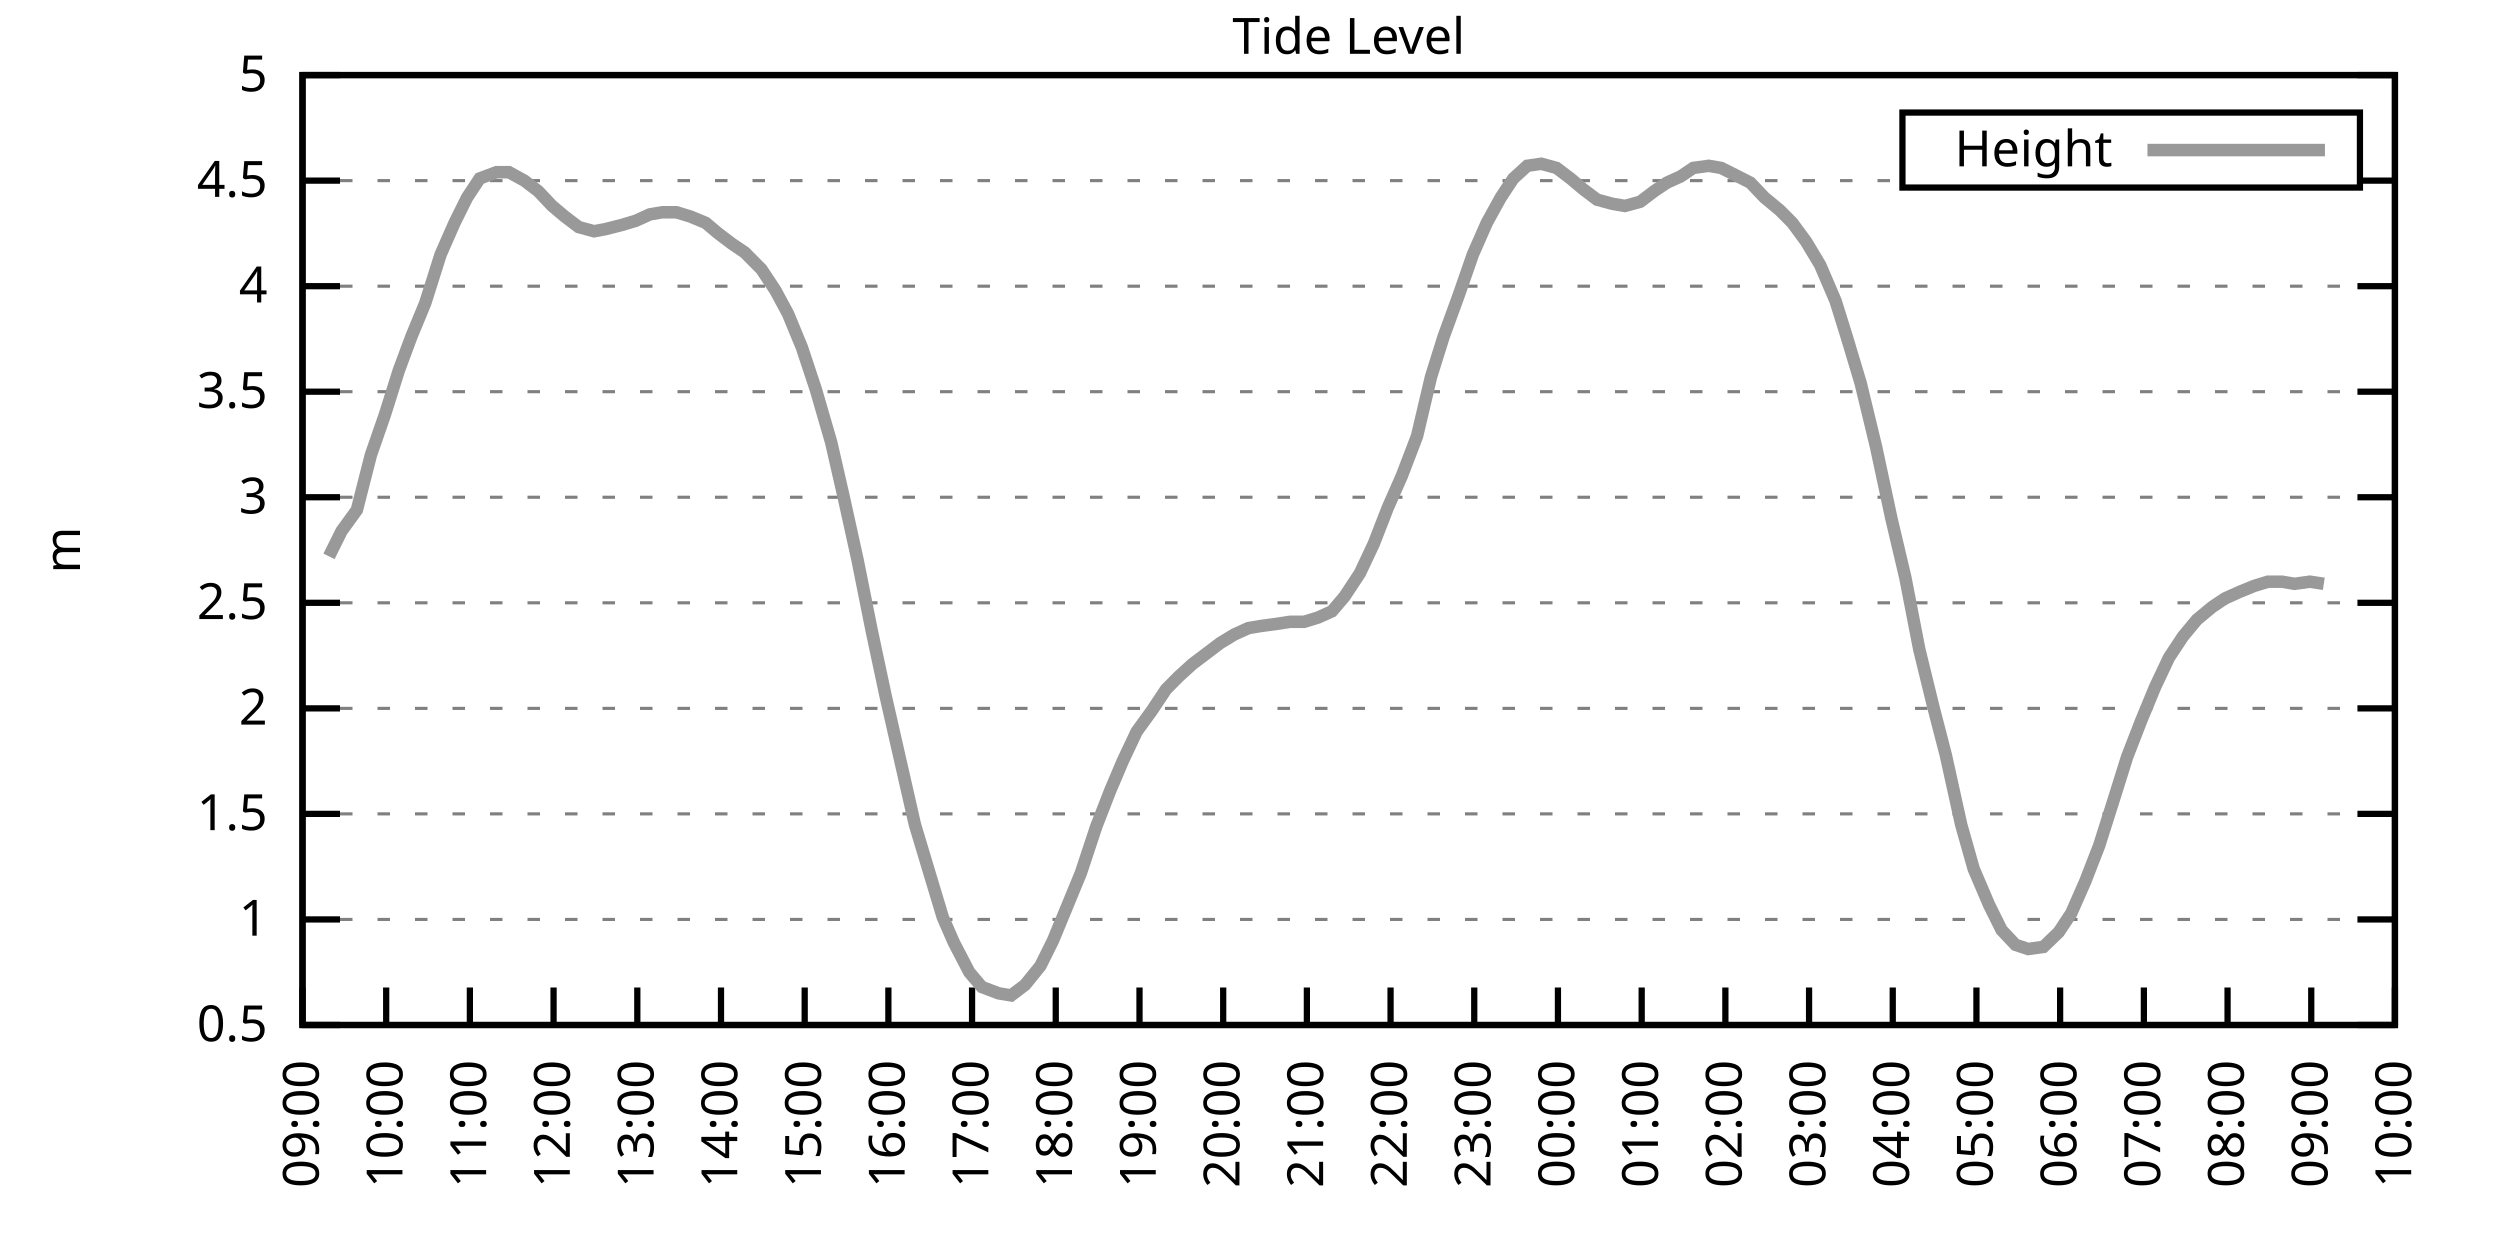
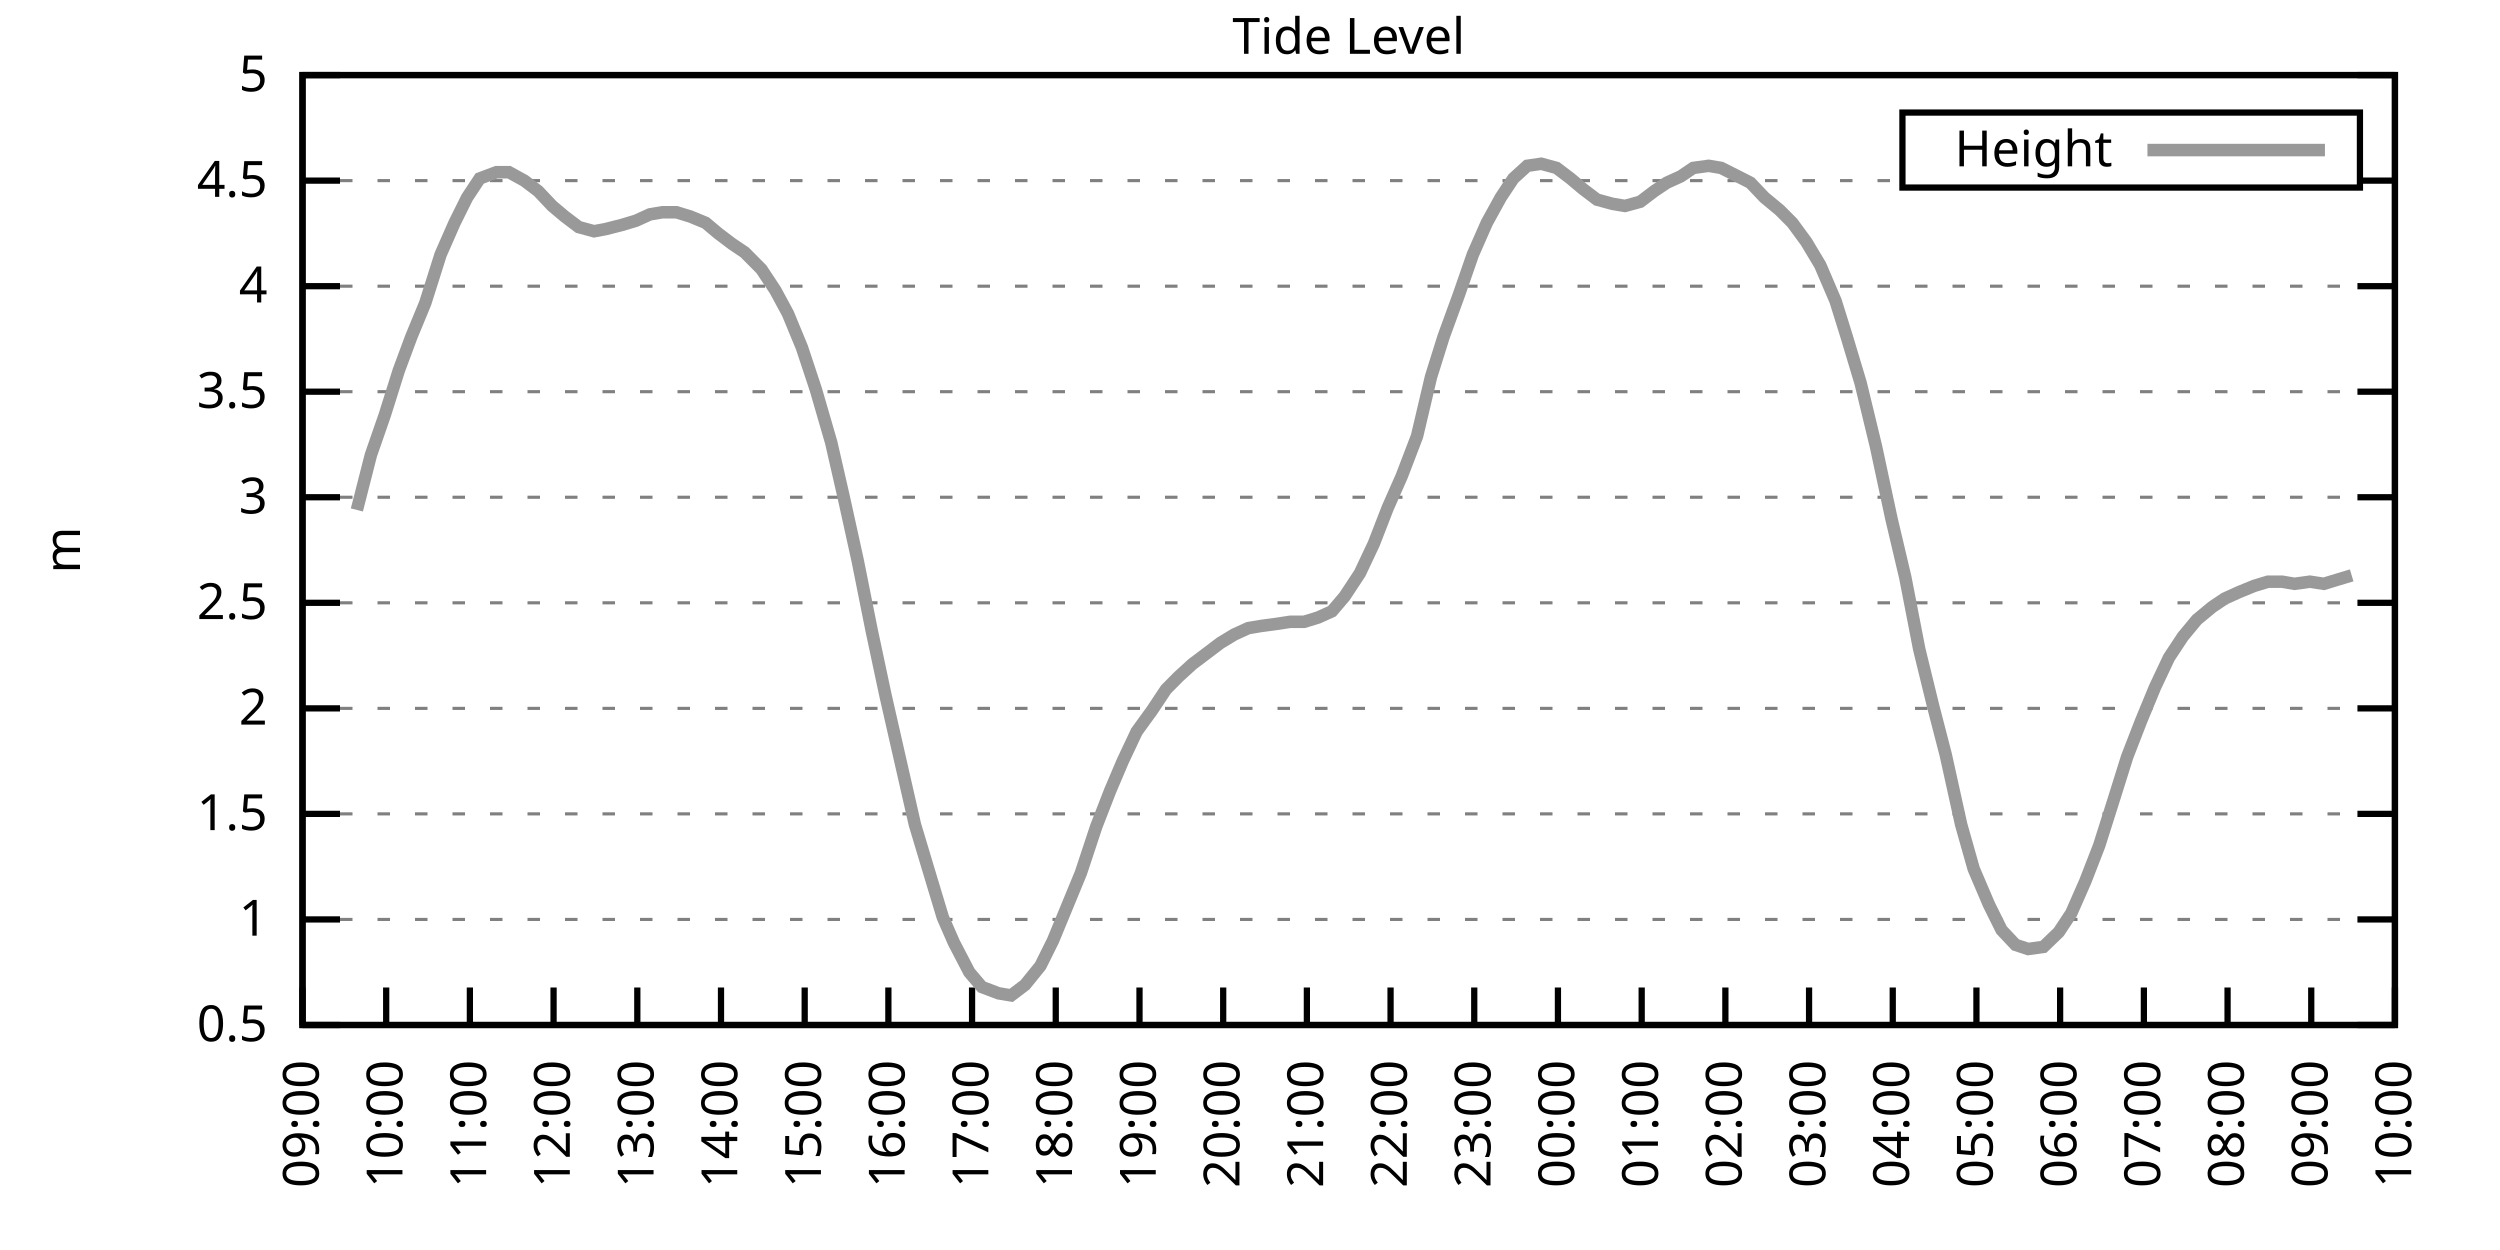
<svg xmlns="http://www.w3.org/2000/svg" xmlns:xlink="http://www.w3.org/1999/xlink" width="400" height="200" viewBox="0 0 400 200">
  <g id="gnuplot_canvas">
    <rect x="0" y="0" width="400" height="200" fill="none" />
    <defs>
      <circle id="gpDot" r="0.5" stroke-width="0.5" stroke="currentColor" />
      <path id="gpPt0" stroke-width="0.333" stroke="currentColor" d="M-1,0 h2 M0,-1 v2" />
      <path id="gpPt1" stroke-width="0.333" stroke="currentColor" d="M-1,-1 L1,1 M1,-1 L-1,1" />
      <path id="gpPt2" stroke-width="0.333" stroke="currentColor" d="M-1,0 L1,0 M0,-1 L0,1 M-1,-1 L1,1 M-1,1 L1,-1" />
      <rect id="gpPt3" stroke-width="0.333" stroke="currentColor" x="-1" y="-1" width="2" height="2" />
      <rect id="gpPt4" stroke-width="0.333" stroke="currentColor" fill="currentColor" x="-1" y="-1" width="2" height="2" />
      <circle id="gpPt5" stroke-width="0.333" stroke="currentColor" cx="0" cy="0" r="1" />
      <use xlink:href="#gpPt5" id="gpPt6" fill="currentColor" stroke="none" />
      <path id="gpPt7" stroke-width="0.333" stroke="currentColor" d="M0,-1.33 L-1.33,0.67 L1.33,0.67 z" />
      <use xlink:href="#gpPt7" id="gpPt8" fill="currentColor" stroke="none" />
      <use xlink:href="#gpPt7" id="gpPt9" stroke="currentColor" transform="rotate(180)" />
      <use xlink:href="#gpPt9" id="gpPt10" fill="currentColor" stroke="none" />
      <use xlink:href="#gpPt3" id="gpPt11" stroke="currentColor" transform="rotate(45)" />
      <use xlink:href="#gpPt11" id="gpPt12" fill="currentColor" stroke="none" />
      <path id="gpPt13" stroke-width="0.333" stroke="currentColor" d="M0,1.330 L1.265,0.411 L0.782,-1.067 L-0.782,-1.076 L-1.265,0.411 z" />
      <use xlink:href="#gpPt13" id="gpPt14" fill="currentColor" stroke="none" />
      <filter id="textbox" filterUnits="objectBoundingBox" x="0" y="0" height="1" width="1">
        <feFlood flood-color="white" flood-opacity="1" result="bgnd" />
        <feComposite in="SourceGraphic" in2="bgnd" operator="atop" />
      </filter>
      <filter id="greybox" filterUnits="objectBoundingBox" x="0" y="0" height="1" width="1">
        <feFlood flood-color="lightgrey" flood-opacity="1" result="grey" />
        <feComposite in="SourceGraphic" in2="grey" operator="atop" />
      </filter>
    </defs>
    <g fill="none" color="white" stroke="currentColor" stroke-width="1.00" stroke-linecap="butt" stroke-linejoin="miter">
</g>
    <g fill="none" color="black" stroke="currentColor" stroke-width="1.00" stroke-linecap="butt" stroke-linejoin="miter">
      <g stroke="none" shape-rendering="crispEdges">
        <polygon fill="rgb(255, 255, 255)" points="48.40,164.00 383.18,164.00 383.18,12.02 48.40,12.02 " />
      </g>
    </g>
    <g fill="none" color="black" stroke="currentColor" stroke-width="1.00" stroke-linecap="butt" stroke-linejoin="miter">
</g>
    <g fill="none" color="black" stroke="black" stroke-width="0.50" stroke-linecap="butt" stroke-linejoin="miter">
</g>
    <g fill="none" color="gray" stroke="currentColor" stroke-width="0.50" stroke-linecap="butt" stroke-linejoin="miter">
      <path stroke="gray" stroke-dasharray="2,4" class="gridline" d="M48.40,164.00 L383.19,164.00  " />
    </g>
    <g fill="none" color="gray" stroke="gray" stroke-width="1.00" stroke-linecap="butt" stroke-linejoin="miter">
</g>
    <g fill="none" color="black" stroke="currentColor" stroke-width="1.00" stroke-linecap="butt" stroke-linejoin="miter">
      <path stroke="black" d="M48.40,164.00 L54.40,164.00 M383.19,164.00 L377.19,164.00  " />
      <g transform="translate(42.80,166.60)" stroke="none" fill="black" font-family="Sans" font-size="8.00" text-anchor="end">
        <text>
          <tspan font-family="Sans"> 0.5</tspan>
        </text>
      </g>
    </g>
    <g fill="none" color="black" stroke="currentColor" stroke-width="1.00" stroke-linecap="butt" stroke-linejoin="miter">
</g>
    <g fill="none" color="black" stroke="black" stroke-width="0.50" stroke-linecap="butt" stroke-linejoin="miter">
</g>
    <g fill="none" color="gray" stroke="currentColor" stroke-width="0.50" stroke-linecap="butt" stroke-linejoin="miter">
      <path stroke="gray" stroke-dasharray="2,4" class="gridline" d="M48.40,147.11 L383.19,147.11  " />
    </g>
    <g fill="none" color="gray" stroke="gray" stroke-width="1.00" stroke-linecap="butt" stroke-linejoin="miter">
</g>
    <g fill="none" color="black" stroke="currentColor" stroke-width="1.00" stroke-linecap="butt" stroke-linejoin="miter">
      <path stroke="black" d="M48.40,147.11 L54.40,147.11 M383.19,147.11 L377.19,147.11  " />
      <g transform="translate(42.80,149.71)" stroke="none" fill="black" font-family="Sans" font-size="8.00" text-anchor="end">
        <text>
          <tspan font-family="Sans"> 1</tspan>
        </text>
      </g>
    </g>
    <g fill="none" color="black" stroke="currentColor" stroke-width="1.00" stroke-linecap="butt" stroke-linejoin="miter">
</g>
    <g fill="none" color="black" stroke="black" stroke-width="0.50" stroke-linecap="butt" stroke-linejoin="miter">
</g>
    <g fill="none" color="gray" stroke="currentColor" stroke-width="0.50" stroke-linecap="butt" stroke-linejoin="miter">
      <path stroke="gray" stroke-dasharray="2,4" class="gridline" d="M48.40,130.22 L383.19,130.22  " />
    </g>
    <g fill="none" color="gray" stroke="gray" stroke-width="1.00" stroke-linecap="butt" stroke-linejoin="miter">
</g>
    <g fill="none" color="black" stroke="currentColor" stroke-width="1.00" stroke-linecap="butt" stroke-linejoin="miter">
      <path stroke="black" d="M48.40,130.22 L54.40,130.22 M383.19,130.22 L377.19,130.22  " />
      <g transform="translate(42.80,132.82)" stroke="none" fill="black" font-family="Sans" font-size="8.00" text-anchor="end">
        <text>
          <tspan font-family="Sans"> 1.5</tspan>
        </text>
      </g>
    </g>
    <g fill="none" color="black" stroke="currentColor" stroke-width="1.00" stroke-linecap="butt" stroke-linejoin="miter">
</g>
    <g fill="none" color="black" stroke="black" stroke-width="0.50" stroke-linecap="butt" stroke-linejoin="miter">
</g>
    <g fill="none" color="gray" stroke="currentColor" stroke-width="0.50" stroke-linecap="butt" stroke-linejoin="miter">
      <path stroke="gray" stroke-dasharray="2,4" class="gridline" d="M48.40,113.34 L383.19,113.34  " />
    </g>
    <g fill="none" color="gray" stroke="gray" stroke-width="1.00" stroke-linecap="butt" stroke-linejoin="miter">
</g>
    <g fill="none" color="black" stroke="currentColor" stroke-width="1.00" stroke-linecap="butt" stroke-linejoin="miter">
      <path stroke="black" d="M48.40,113.34 L54.40,113.34 M383.19,113.34 L377.19,113.34  " />
      <g transform="translate(42.80,115.94)" stroke="none" fill="black" font-family="Sans" font-size="8.00" text-anchor="end">
        <text>
          <tspan font-family="Sans"> 2</tspan>
        </text>
      </g>
    </g>
    <g fill="none" color="black" stroke="currentColor" stroke-width="1.00" stroke-linecap="butt" stroke-linejoin="miter">
</g>
    <g fill="none" color="black" stroke="black" stroke-width="0.50" stroke-linecap="butt" stroke-linejoin="miter">
</g>
    <g fill="none" color="gray" stroke="currentColor" stroke-width="0.50" stroke-linecap="butt" stroke-linejoin="miter">
      <path stroke="gray" stroke-dasharray="2,4" class="gridline" d="M48.40,96.45 L383.19,96.45  " />
    </g>
    <g fill="none" color="gray" stroke="gray" stroke-width="1.00" stroke-linecap="butt" stroke-linejoin="miter">
</g>
    <g fill="none" color="black" stroke="currentColor" stroke-width="1.00" stroke-linecap="butt" stroke-linejoin="miter">
      <path stroke="black" d="M48.40,96.45 L54.40,96.45 M383.19,96.45 L377.19,96.45  " />
      <g transform="translate(42.80,99.05)" stroke="none" fill="black" font-family="Sans" font-size="8.00" text-anchor="end">
        <text>
          <tspan font-family="Sans"> 2.5</tspan>
        </text>
      </g>
    </g>
    <g fill="none" color="black" stroke="currentColor" stroke-width="1.00" stroke-linecap="butt" stroke-linejoin="miter">
</g>
    <g fill="none" color="black" stroke="black" stroke-width="0.50" stroke-linecap="butt" stroke-linejoin="miter">
</g>
    <g fill="none" color="gray" stroke="currentColor" stroke-width="0.50" stroke-linecap="butt" stroke-linejoin="miter">
      <path stroke="gray" stroke-dasharray="2,4" class="gridline" d="M48.40,79.56 L383.19,79.56  " />
    </g>
    <g fill="none" color="gray" stroke="gray" stroke-width="1.00" stroke-linecap="butt" stroke-linejoin="miter">
</g>
    <g fill="none" color="black" stroke="currentColor" stroke-width="1.00" stroke-linecap="butt" stroke-linejoin="miter">
      <path stroke="black" d="M48.40,79.56 L54.40,79.56 M383.19,79.56 L377.19,79.56  " />
      <g transform="translate(42.80,82.16)" stroke="none" fill="black" font-family="Sans" font-size="8.00" text-anchor="end">
        <text>
          <tspan font-family="Sans"> 3</tspan>
        </text>
      </g>
    </g>
    <g fill="none" color="black" stroke="currentColor" stroke-width="1.00" stroke-linecap="butt" stroke-linejoin="miter">
</g>
    <g fill="none" color="black" stroke="black" stroke-width="0.50" stroke-linecap="butt" stroke-linejoin="miter">
</g>
    <g fill="none" color="gray" stroke="currentColor" stroke-width="0.50" stroke-linecap="butt" stroke-linejoin="miter">
      <path stroke="gray" stroke-dasharray="2,4" class="gridline" d="M48.40,62.67 L383.19,62.67  " />
    </g>
    <g fill="none" color="gray" stroke="gray" stroke-width="1.00" stroke-linecap="butt" stroke-linejoin="miter">
</g>
    <g fill="none" color="black" stroke="currentColor" stroke-width="1.00" stroke-linecap="butt" stroke-linejoin="miter">
      <path stroke="black" d="M48.40,62.67 L54.40,62.67 M383.19,62.67 L377.19,62.67  " />
      <g transform="translate(42.80,65.27)" stroke="none" fill="black" font-family="Sans" font-size="8.00" text-anchor="end">
        <text>
          <tspan font-family="Sans"> 3.5</tspan>
        </text>
      </g>
    </g>
    <g fill="none" color="black" stroke="currentColor" stroke-width="1.00" stroke-linecap="butt" stroke-linejoin="miter">
</g>
    <g fill="none" color="black" stroke="black" stroke-width="0.50" stroke-linecap="butt" stroke-linejoin="miter">
</g>
    <g fill="none" color="gray" stroke="currentColor" stroke-width="0.50" stroke-linecap="butt" stroke-linejoin="miter">
      <path stroke="gray" stroke-dasharray="2,4" class="gridline" d="M48.40,45.79 L383.19,45.79  " />
    </g>
    <g fill="none" color="gray" stroke="gray" stroke-width="1.00" stroke-linecap="butt" stroke-linejoin="miter">
</g>
    <g fill="none" color="black" stroke="currentColor" stroke-width="1.00" stroke-linecap="butt" stroke-linejoin="miter">
      <path stroke="black" d="M48.40,45.79 L54.40,45.79 M383.19,45.79 L377.19,45.79  " />
      <g transform="translate(42.80,48.39)" stroke="none" fill="black" font-family="Sans" font-size="8.00" text-anchor="end">
        <text>
          <tspan font-family="Sans"> 4</tspan>
        </text>
      </g>
    </g>
    <g fill="none" color="black" stroke="currentColor" stroke-width="1.00" stroke-linecap="butt" stroke-linejoin="miter">
</g>
    <g fill="none" color="black" stroke="black" stroke-width="0.50" stroke-linecap="butt" stroke-linejoin="miter">
</g>
    <g fill="none" color="gray" stroke="currentColor" stroke-width="0.50" stroke-linecap="butt" stroke-linejoin="miter">
      <path stroke="gray" stroke-dasharray="2,4" class="gridline" d="M48.40,28.90 L304.39,28.90 M377.59,28.90 L383.19,28.90  " />
    </g>
    <g fill="none" color="gray" stroke="gray" stroke-width="1.00" stroke-linecap="butt" stroke-linejoin="miter">
</g>
    <g fill="none" color="black" stroke="currentColor" stroke-width="1.00" stroke-linecap="butt" stroke-linejoin="miter">
      <path stroke="black" d="M48.40,28.90 L54.40,28.90 M383.19,28.90 L377.19,28.90  " />
      <g transform="translate(42.80,31.50)" stroke="none" fill="black" font-family="Sans" font-size="8.00" text-anchor="end">
        <text>
          <tspan font-family="Sans"> 4.5</tspan>
        </text>
      </g>
    </g>
    <g fill="none" color="black" stroke="currentColor" stroke-width="1.00" stroke-linecap="butt" stroke-linejoin="miter">
</g>
    <g fill="none" color="black" stroke="black" stroke-width="0.50" stroke-linecap="butt" stroke-linejoin="miter">
</g>
    <g fill="none" color="gray" stroke="currentColor" stroke-width="0.50" stroke-linecap="butt" stroke-linejoin="miter">
      <path stroke="gray" stroke-dasharray="2,4" class="gridline" d="M48.40,12.01 L383.19,12.01  " />
    </g>
    <g fill="none" color="gray" stroke="gray" stroke-width="1.00" stroke-linecap="butt" stroke-linejoin="miter">
</g>
    <g fill="none" color="black" stroke="currentColor" stroke-width="1.00" stroke-linecap="butt" stroke-linejoin="miter">
      <path stroke="black" d="M48.40,12.01 L54.40,12.01 M383.19,12.01 L377.19,12.01  " />
      <g transform="translate(42.80,14.61)" stroke="none" fill="black" font-family="Sans" font-size="8.00" text-anchor="end">
        <text>
          <tspan font-family="Sans"> 5</tspan>
        </text>
      </g>
    </g>
    <g fill="none" color="black" stroke="currentColor" stroke-width="1.00" stroke-linecap="butt" stroke-linejoin="miter">
      <path stroke="black" d="M48.40,164.00 L48.40,158.00  " />
      <g transform="translate(51.00,169.60) rotate(270.00)" stroke="none" fill="black" font-family="Sans" font-size="8.00" text-anchor="end">
        <text>
          <tspan font-family="Sans">09:00</tspan>
        </text>
      </g>
    </g>
    <g fill="none" color="black" stroke="currentColor" stroke-width="1.00" stroke-linecap="butt" stroke-linejoin="miter">
      <path stroke="black" d="M61.79,164.00 L61.79,158.00  " />
      <g transform="translate(64.39,169.60) rotate(270.00)" stroke="none" fill="black" font-family="Sans" font-size="8.00" text-anchor="end">
        <text>
          <tspan font-family="Sans">10:00</tspan>
        </text>
      </g>
    </g>
    <g fill="none" color="black" stroke="currentColor" stroke-width="1.00" stroke-linecap="butt" stroke-linejoin="miter">
      <path stroke="black" d="M75.18,164.00 L75.18,158.00  " />
      <g transform="translate(77.78,169.60) rotate(270.00)" stroke="none" fill="black" font-family="Sans" font-size="8.00" text-anchor="end">
        <text>
          <tspan font-family="Sans">11:00</tspan>
        </text>
      </g>
    </g>
    <g fill="none" color="black" stroke="currentColor" stroke-width="1.00" stroke-linecap="butt" stroke-linejoin="miter">
      <path stroke="black" d="M88.57,164.00 L88.57,158.00  " />
      <g transform="translate(91.17,169.60) rotate(270.00)" stroke="none" fill="black" font-family="Sans" font-size="8.00" text-anchor="end">
        <text>
          <tspan font-family="Sans">12:00</tspan>
        </text>
      </g>
    </g>
    <g fill="none" color="black" stroke="currentColor" stroke-width="1.00" stroke-linecap="butt" stroke-linejoin="miter">
      <path stroke="black" d="M101.97,164.00 L101.97,158.00  " />
      <g transform="translate(104.57,169.60) rotate(270.00)" stroke="none" fill="black" font-family="Sans" font-size="8.00" text-anchor="end">
        <text>
          <tspan font-family="Sans">13:00</tspan>
        </text>
      </g>
    </g>
    <g fill="none" color="black" stroke="currentColor" stroke-width="1.00" stroke-linecap="butt" stroke-linejoin="miter">
      <path stroke="black" d="M115.36,164.00 L115.36,158.00  " />
      <g transform="translate(117.96,169.60) rotate(270.00)" stroke="none" fill="black" font-family="Sans" font-size="8.00" text-anchor="end">
        <text>
          <tspan font-family="Sans">14:00</tspan>
        </text>
      </g>
    </g>
    <g fill="none" color="black" stroke="currentColor" stroke-width="1.00" stroke-linecap="butt" stroke-linejoin="miter">
      <path stroke="black" d="M128.75,164.00 L128.75,158.00  " />
      <g transform="translate(131.35,169.60) rotate(270.00)" stroke="none" fill="black" font-family="Sans" font-size="8.00" text-anchor="end">
        <text>
          <tspan font-family="Sans">15:00</tspan>
        </text>
      </g>
    </g>
    <g fill="none" color="black" stroke="currentColor" stroke-width="1.00" stroke-linecap="butt" stroke-linejoin="miter">
      <path stroke="black" d="M142.14,164.00 L142.14,158.00  " />
      <g transform="translate(144.74,169.60) rotate(270.00)" stroke="none" fill="black" font-family="Sans" font-size="8.00" text-anchor="end">
        <text>
          <tspan font-family="Sans">16:00</tspan>
        </text>
      </g>
    </g>
    <g fill="none" color="black" stroke="currentColor" stroke-width="1.00" stroke-linecap="butt" stroke-linejoin="miter">
      <path stroke="black" d="M155.53,164.00 L155.53,158.00  " />
      <g transform="translate(158.13,169.60) rotate(270.00)" stroke="none" fill="black" font-family="Sans" font-size="8.00" text-anchor="end">
        <text>
          <tspan font-family="Sans">17:00</tspan>
        </text>
      </g>
    </g>
    <g fill="none" color="black" stroke="currentColor" stroke-width="1.00" stroke-linecap="butt" stroke-linejoin="miter">
      <path stroke="black" d="M168.92,164.00 L168.92,158.00  " />
      <g transform="translate(171.52,169.60) rotate(270.00)" stroke="none" fill="black" font-family="Sans" font-size="8.00" text-anchor="end">
        <text>
          <tspan font-family="Sans">18:00</tspan>
        </text>
      </g>
    </g>
    <g fill="none" color="black" stroke="currentColor" stroke-width="1.00" stroke-linecap="butt" stroke-linejoin="miter">
      <path stroke="black" d="M182.32,164.00 L182.32,158.00  " />
      <g transform="translate(184.92,169.60) rotate(270.00)" stroke="none" fill="black" font-family="Sans" font-size="8.00" text-anchor="end">
        <text>
          <tspan font-family="Sans">19:00</tspan>
        </text>
      </g>
    </g>
    <g fill="none" color="black" stroke="currentColor" stroke-width="1.00" stroke-linecap="butt" stroke-linejoin="miter">
      <path stroke="black" d="M195.71,164.00 L195.71,158.00  " />
      <g transform="translate(198.31,169.60) rotate(270.00)" stroke="none" fill="black" font-family="Sans" font-size="8.00" text-anchor="end">
        <text>
          <tspan font-family="Sans">20:00</tspan>
        </text>
      </g>
    </g>
    <g fill="none" color="black" stroke="currentColor" stroke-width="1.00" stroke-linecap="butt" stroke-linejoin="miter">
      <path stroke="black" d="M209.10,164.00 L209.10,158.00  " />
      <g transform="translate(211.70,169.60) rotate(270.00)" stroke="none" fill="black" font-family="Sans" font-size="8.00" text-anchor="end">
        <text>
          <tspan font-family="Sans">21:00</tspan>
        </text>
      </g>
    </g>
    <g fill="none" color="black" stroke="currentColor" stroke-width="1.00" stroke-linecap="butt" stroke-linejoin="miter">
      <path stroke="black" d="M222.49,164.00 L222.49,158.00  " />
      <g transform="translate(225.09,169.60) rotate(270.00)" stroke="none" fill="black" font-family="Sans" font-size="8.00" text-anchor="end">
        <text>
          <tspan font-family="Sans">22:00</tspan>
        </text>
      </g>
    </g>
    <g fill="none" color="black" stroke="currentColor" stroke-width="1.00" stroke-linecap="butt" stroke-linejoin="miter">
      <path stroke="black" d="M235.88,164.00 L235.88,158.00  " />
      <g transform="translate(238.48,169.60) rotate(270.00)" stroke="none" fill="black" font-family="Sans" font-size="8.00" text-anchor="end">
        <text>
          <tspan font-family="Sans">23:00</tspan>
        </text>
      </g>
    </g>
    <g fill="none" color="black" stroke="currentColor" stroke-width="1.00" stroke-linecap="butt" stroke-linejoin="miter">
      <path stroke="black" d="M249.27,164.00 L249.27,158.00  " />
      <g transform="translate(251.87,169.60) rotate(270.00)" stroke="none" fill="black" font-family="Sans" font-size="8.00" text-anchor="end">
        <text>
          <tspan font-family="Sans">00:00</tspan>
        </text>
      </g>
    </g>
    <g fill="none" color="black" stroke="currentColor" stroke-width="1.00" stroke-linecap="butt" stroke-linejoin="miter">
      <path stroke="black" d="M262.67,164.00 L262.67,158.00  " />
      <g transform="translate(265.27,169.60) rotate(270.00)" stroke="none" fill="black" font-family="Sans" font-size="8.00" text-anchor="end">
        <text>
          <tspan font-family="Sans">01:00</tspan>
        </text>
      </g>
    </g>
    <g fill="none" color="black" stroke="currentColor" stroke-width="1.00" stroke-linecap="butt" stroke-linejoin="miter">
      <path stroke="black" d="M276.06,164.00 L276.06,158.00  " />
      <g transform="translate(278.66,169.60) rotate(270.00)" stroke="none" fill="black" font-family="Sans" font-size="8.00" text-anchor="end">
        <text>
          <tspan font-family="Sans">02:00</tspan>
        </text>
      </g>
    </g>
    <g fill="none" color="black" stroke="currentColor" stroke-width="1.00" stroke-linecap="butt" stroke-linejoin="miter">
      <path stroke="black" d="M289.45,164.00 L289.45,158.00  " />
      <g transform="translate(292.05,169.60) rotate(270.00)" stroke="none" fill="black" font-family="Sans" font-size="8.00" text-anchor="end">
        <text>
          <tspan font-family="Sans">03:00</tspan>
        </text>
      </g>
    </g>
    <g fill="none" color="black" stroke="currentColor" stroke-width="1.00" stroke-linecap="butt" stroke-linejoin="miter">
      <path stroke="black" d="M302.84,164.00 L302.84,158.00  " />
      <g transform="translate(305.44,169.60) rotate(270.00)" stroke="none" fill="black" font-family="Sans" font-size="8.00" text-anchor="end">
        <text>
          <tspan font-family="Sans">04:00</tspan>
        </text>
      </g>
    </g>
    <g fill="none" color="black" stroke="currentColor" stroke-width="1.00" stroke-linecap="butt" stroke-linejoin="miter">
      <path stroke="black" d="M316.23,164.00 L316.23,158.00  " />
      <g transform="translate(318.83,169.60) rotate(270.00)" stroke="none" fill="black" font-family="Sans" font-size="8.00" text-anchor="end">
        <text>
          <tspan font-family="Sans">05:00</tspan>
        </text>
      </g>
    </g>
    <g fill="none" color="black" stroke="currentColor" stroke-width="1.00" stroke-linecap="butt" stroke-linejoin="miter">
      <path stroke="black" d="M329.62,164.00 L329.62,158.00  " />
      <g transform="translate(332.22,169.60) rotate(270.00)" stroke="none" fill="black" font-family="Sans" font-size="8.00" text-anchor="end">
        <text>
          <tspan font-family="Sans">06:00</tspan>
        </text>
      </g>
    </g>
    <g fill="none" color="black" stroke="currentColor" stroke-width="1.00" stroke-linecap="butt" stroke-linejoin="miter">
      <path stroke="black" d="M343.02,164.00 L343.02,158.00  " />
      <g transform="translate(345.62,169.60) rotate(270.00)" stroke="none" fill="black" font-family="Sans" font-size="8.00" text-anchor="end">
        <text>
          <tspan font-family="Sans">07:00</tspan>
        </text>
      </g>
    </g>
    <g fill="none" color="black" stroke="currentColor" stroke-width="1.00" stroke-linecap="butt" stroke-linejoin="miter">
      <path stroke="black" d="M356.41,164.00 L356.41,158.00  " />
      <g transform="translate(359.01,169.60) rotate(270.00)" stroke="none" fill="black" font-family="Sans" font-size="8.00" text-anchor="end">
        <text>
          <tspan font-family="Sans">08:00</tspan>
        </text>
      </g>
    </g>
    <g fill="none" color="black" stroke="currentColor" stroke-width="1.00" stroke-linecap="butt" stroke-linejoin="miter">
      <path stroke="black" d="M369.80,164.00 L369.80,158.00  " />
      <g transform="translate(372.40,169.60) rotate(270.00)" stroke="none" fill="black" font-family="Sans" font-size="8.00" text-anchor="end">
        <text>
          <tspan font-family="Sans">09:00</tspan>
        </text>
      </g>
    </g>
    <g fill="none" color="black" stroke="currentColor" stroke-width="1.00" stroke-linecap="butt" stroke-linejoin="miter">
      <path stroke="black" d="M383.19,164.00 L383.19,158.00  " />
      <g transform="translate(385.79,169.60) rotate(270.00)" stroke="none" fill="black" font-family="Sans" font-size="8.00" text-anchor="end">
        <text>
          <tspan font-family="Sans">10:00</tspan>
        </text>
      </g>
    </g>
    <g fill="none" color="black" stroke="currentColor" stroke-width="1.00" stroke-linecap="butt" stroke-linejoin="miter">
</g>
    <g fill="none" color="black" stroke="currentColor" stroke-width="1.00" stroke-linecap="butt" stroke-linejoin="miter">
      <path stroke="black" d="M48.40,12.01 L48.40,164.00 L383.19,164.00 L383.19,12.01 L48.40,12.01 Z  " />
    </g>
    <g fill="none" color="black" stroke="currentColor" stroke-width="1.00" stroke-linecap="butt" stroke-linejoin="miter">
</g>
    <g fill="none" color="black" stroke="currentColor" stroke-width="1.00" stroke-linecap="butt" stroke-linejoin="miter">
      <path stroke="black" d="M304.39,30.01 L304.39,18.01 L377.59,18.01 L377.59,30.01 L304.39,30.01 Z  " />
    </g>
    <g id="Tide_level_plot_1">
      <g fill="none" color="white" stroke="black" stroke-width="2.00" stroke-linecap="butt" stroke-linejoin="miter">
</g>
      <g fill="none" color="black" stroke="currentColor" stroke-width="2.00" stroke-linecap="butt" stroke-linejoin="miter">
        <g transform="translate(337.99,26.61)" stroke="none" fill="black" font-family="Sans" font-size="8.00" text-anchor="end">
          <text>
            <tspan font-family="Sans">Height</tspan>
          </text>
        </g>
      </g>
      <g fill="none" color="black" stroke="currentColor" stroke-width="2.00" stroke-linecap="butt" stroke-linejoin="miter">
-         <path stroke="rgb(153, 153, 153)" d="M343.59,24.01 L371.99,24.01 M52.64,89.02 L54.65,84.97 L57.10,81.59 L59.34,72.81 L61.57,66.39 L63.80,59.30   L65.81,53.89 L68.04,48.49 L70.50,40.72 L72.73,35.65 L74.74,31.60 L76.75,28.56 L79.42,27.55 L81.43,27.55   L83.89,28.90 L86.12,30.59 L88.35,32.95 L90.36,34.64 L92.59,36.33 L95.05,37.00 L96.83,36.67 L99.51,35.99   L101.74,35.32 L103.98,34.30 L105.98,33.96 L108.22,33.96 L110.45,34.64 L112.90,35.65 L114.91,37.34 L117.14,39.03   L119.15,40.38 L121.83,43.08 L124.06,46.46 L126.07,50.18 L128.30,55.58 L130.54,62.34 L132.99,70.78 L135.00,79.56   L137.23,89.69 L139.46,100.84 L141.69,111.31 L144.15,122.12 L146.38,131.91 L148.61,139.34 L150.85,146.77 L152.63,150.83   L155.09,155.56 L157.10,157.92 L159.77,158.93 L161.78,159.27 L164.01,157.58 L166.47,154.54 L168.48,150.49 L170.71,145.09   L172.94,139.68 L175.40,132.25 L177.63,126.51 L179.64,121.78 L181.87,117.05 L184.32,113.67 L186.56,110.30 L188.57,108.27   L190.80,106.24 L193.03,104.56 L195.26,102.87 L197.49,101.52 L199.73,100.50 L201.73,100.16 L204.19,99.83 L206.42,99.49   L208.65,99.49 L210.88,98.81 L213.12,97.80 L215.13,95.44 L217.58,91.72 L219.81,86.99 L222.04,81.25 L224.28,76.18   L226.73,69.77 L228.96,60.31 L230.97,53.89 L233.43,47.14 L235.66,40.72 L237.89,35.65 L240.12,31.60 L242.13,28.56   L244.36,26.53 L246.60,26.20 L249.05,26.87 L251.28,28.56 L253.29,30.25 L255.52,31.94 L257.98,32.61 L259.99,32.95   L262.44,32.28 L264.67,30.59 L266.68,29.24 L268.92,28.22 L270.92,26.87 L273.38,26.53 L275.39,26.87 L278.07,28.22   L280.07,29.24 L282.31,31.60 L284.76,33.63 L286.77,35.65 L289.00,38.69 L291.23,42.41 L293.69,48.15 L295.48,53.89   L297.71,61.32 L300.16,71.45 L302.62,82.94 L304.85,92.40 L307.08,103.88 L309.31,113.00 L311.32,120.77 L313.78,131.91   L315.79,139.01 L318.24,144.75 L320.25,148.80 L322.48,151.17 L324.49,151.84 L326.95,151.50 L329.40,149.14 L331.41,146.10   L333.64,141.03 L335.87,135.29 L338.33,127.52 L340.34,121.11 L342.57,115.36 L344.80,109.96 L347.03,105.23 L349.26,101.85   L351.50,99.15 L353.95,97.12 L355.96,95.77 L358.19,94.76 L360.65,93.75 L362.88,93.07 L365.11,93.07 L367.12,93.41   L369.58,93.07 L371.81,93.41  " />
+         <path stroke="rgb(153, 153, 153)" d="M343.59,24.01 L371.99,24.01 M57.10,81.59 L59.34,72.81 L61.57,66.39 L63.80,59.30 L65.81,53.89 L68.04,48.49   L70.50,40.72 L72.73,35.65 L74.74,31.60 L76.75,28.56 L79.42,27.55 L81.43,27.55 L83.89,28.90 L86.12,30.59   L88.35,32.95 L90.36,34.64 L92.59,36.33 L95.05,37.00 L96.83,36.67 L99.51,35.99 L101.74,35.32 L103.98,34.30   L105.98,33.96 L108.22,33.96 L110.45,34.64 L112.90,35.65 L114.91,37.34 L117.14,39.03 L119.15,40.38 L121.83,43.08   L124.06,46.46 L126.07,50.18 L128.30,55.58 L130.54,62.34 L132.99,70.78 L135.00,79.56 L137.23,89.69 L139.46,100.84   L141.69,111.31 L144.15,122.12 L146.38,131.91 L148.61,139.34 L150.85,146.77 L152.63,150.83 L155.09,155.56 L157.10,157.92   L159.77,158.93 L161.78,159.27 L164.01,157.58 L166.47,154.54 L168.48,150.49 L170.71,145.09 L172.94,139.68 L175.40,132.25   L177.63,126.51 L179.64,121.78 L181.87,117.05 L184.32,113.67 L186.56,110.30 L188.57,108.27 L190.80,106.24 L193.03,104.56   L195.26,102.87 L197.49,101.52 L199.73,100.50 L201.73,100.16 L204.19,99.83 L206.42,99.49 L208.65,99.49 L210.88,98.81   L213.12,97.80 L215.13,95.44 L217.58,91.72 L219.81,86.99 L222.04,81.25 L224.28,76.18 L226.73,69.77 L228.96,60.31   L230.97,53.89 L233.43,47.14 L235.66,40.72 L237.89,35.65 L240.12,31.60 L242.13,28.56 L244.36,26.53 L246.60,26.20   L249.05,26.87 L251.28,28.56 L253.29,30.25 L255.52,31.94 L257.98,32.61 L259.99,32.95 L262.44,32.28 L264.67,30.59   L266.68,29.24 L268.92,28.22 L270.92,26.87 L273.38,26.53 L275.39,26.87 L278.07,28.22 L280.07,29.24 L282.31,31.60   L284.76,33.63 L286.77,35.65 L289.00,38.69 L291.23,42.41 L293.69,48.15 L295.48,53.89 L297.71,61.32 L300.16,71.45   L302.62,82.94 L304.85,92.40 L307.08,103.88 L309.31,113.00 L311.32,120.77 L313.78,131.91 L315.79,139.01 L318.24,144.75   L320.25,148.80 L322.48,151.17 L324.49,151.84 L326.95,151.50 L329.40,149.14 L331.41,146.10 L333.64,141.03 L335.87,135.29   L338.33,127.52 L340.34,121.11 L342.57,115.36 L344.80,109.96 L347.03,105.23 L349.26,101.85 L351.50,99.15 L353.95,97.12   L355.96,95.77 L358.19,94.76 L360.65,93.75 L362.88,93.07 L365.11,93.07 L367.12,93.41 L369.58,93.07 L371.81,93.41   L374.04,92.73 L376.27,92.06  " />
      </g>
    </g>
    <g fill="none" color="black" stroke="currentColor" stroke-width="2.00" stroke-linecap="butt" stroke-linejoin="miter">
</g>
    <g fill="none" color="black" stroke="black" stroke-width="1.00" stroke-linecap="butt" stroke-linejoin="miter">
</g>
    <g fill="none" color="black" stroke="currentColor" stroke-width="1.00" stroke-linecap="butt" stroke-linejoin="miter">
      <path stroke="black" d="M48.40,12.01 L48.40,164.00 L383.19,164.00 L383.19,12.01 L48.40,12.01 Z  " />
      <g transform="translate(12.80,88.01) rotate(270.00)" stroke="none" fill="black" font-family="Sans" font-size="8.00" text-anchor="middle">
        <text>
          <tspan font-family="Sans">m</tspan>
        </text>
      </g>
    </g>
    <g fill="none" color="black" stroke="currentColor" stroke-width="1.00" stroke-linecap="butt" stroke-linejoin="miter">
</g>
    <g fill="none" color="black" stroke="currentColor" stroke-width="1.00" stroke-linecap="butt" stroke-linejoin="miter">
      <g transform="translate(215.79,8.61)" stroke="none" fill="black" font-family="Sans" font-size="8.00" text-anchor="middle">
        <text>
          <tspan font-family="Sans">Tide Level</tspan>
        </text>
      </g>
    </g>
    <g fill="none" color="black" stroke="currentColor" stroke-width="1.00" stroke-linecap="butt" stroke-linejoin="miter">
</g>
  </g>
</svg>
